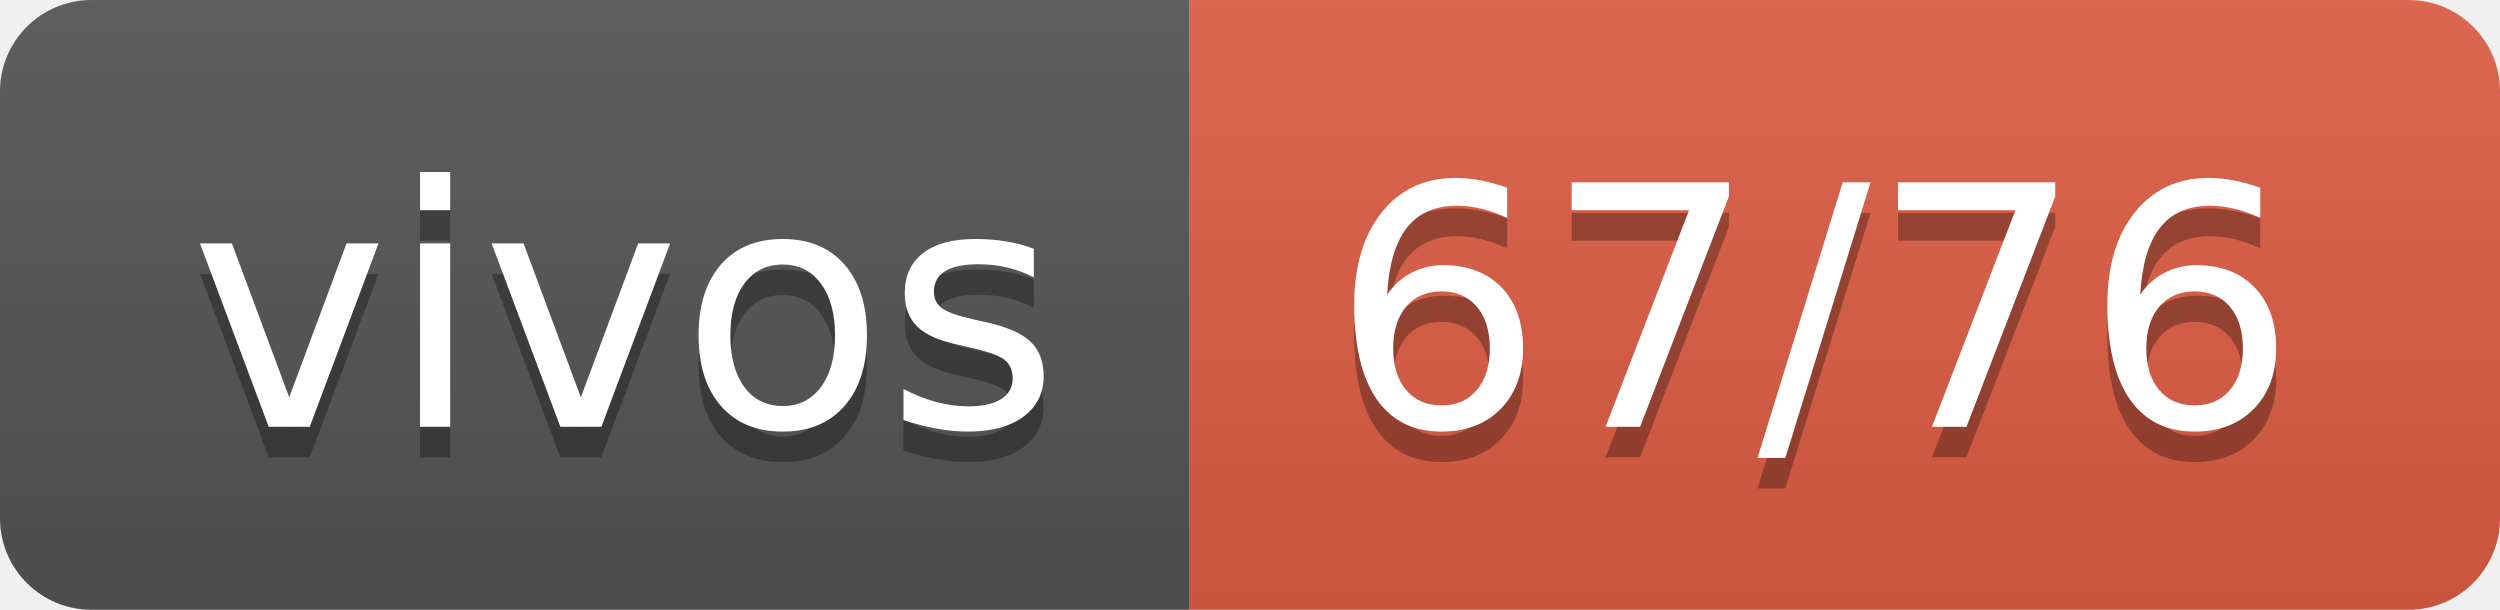
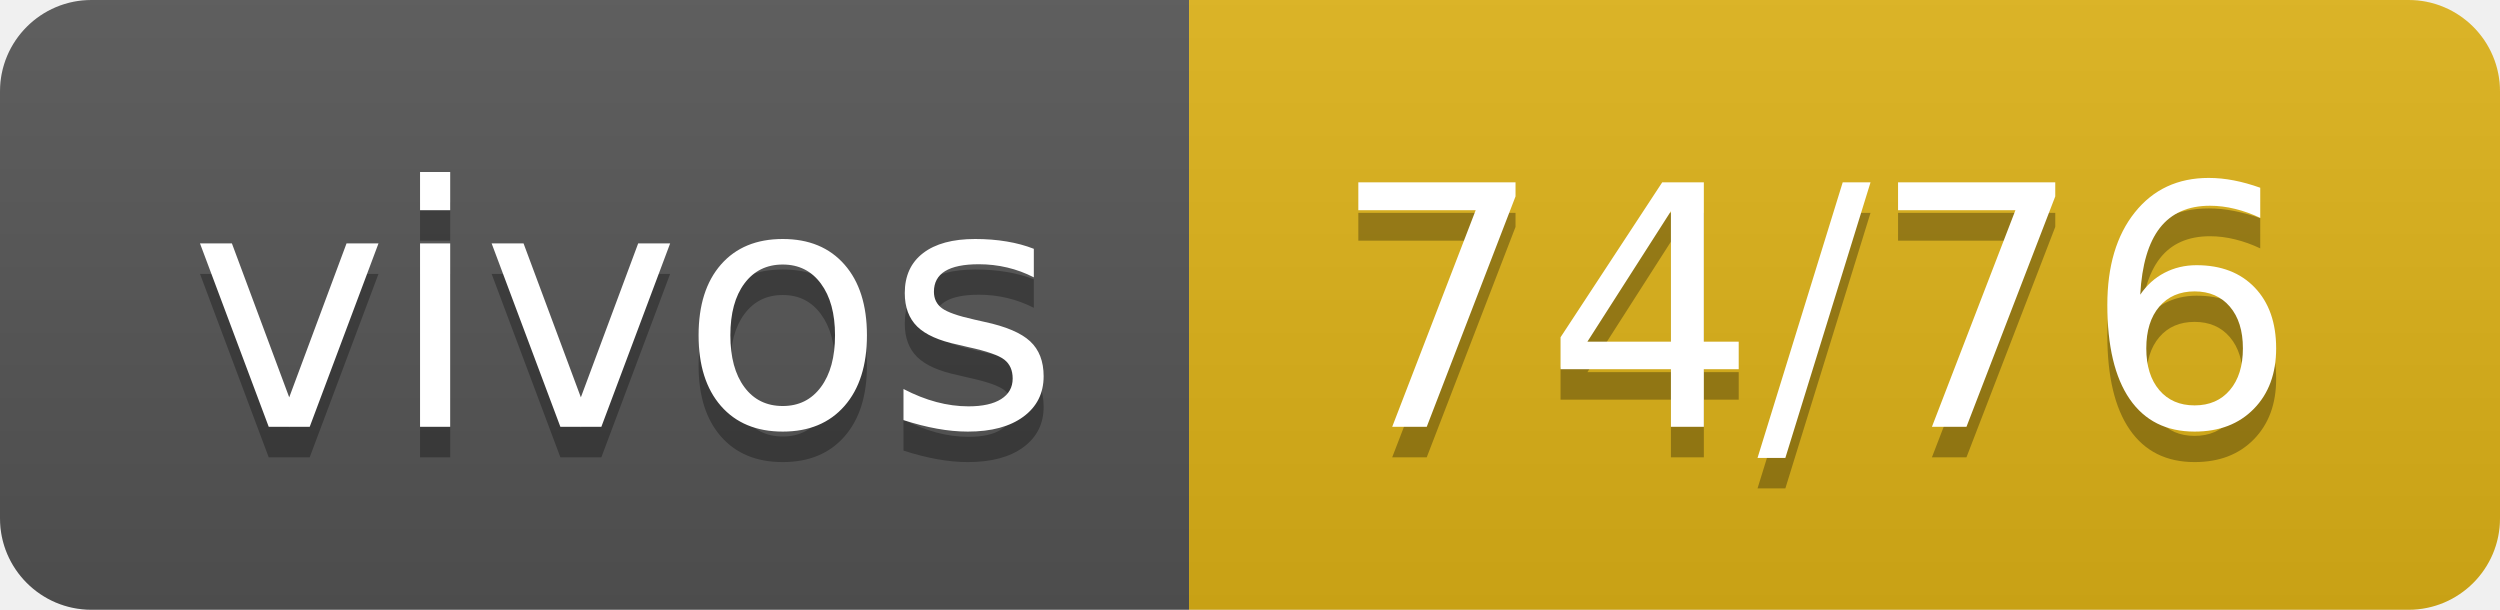
- <svg xmlns="http://www.w3.org/2000/svg" width="82" height="20" role="img" aria-label="vivos: 67/76">
+ <svg xmlns="http://www.w3.org/2000/svg" width="82" height="20" role="img" aria-label="vivos: 74/76">
  <linearGradient id="s" x2="0" y2="100%">
    <stop offset="0" stop-color="#bbb" stop-opacity=".1" />
    <stop offset="1" stop-opacity=".1" />
  </linearGradient>
  <clipPath id="r">
    <rect width="82" height="20" rx="3" fill="#fff" />
  </clipPath>
  <g clip-path="url(#r)">
    <rect width="39" height="20" fill="#555" />
-     <rect x="39" width="43" height="20" fill="#e05d44" />
+     <rect x="39" width="43" height="20" fill="#dfb317" />
    <rect width="82" height="20" fill="url(#s)" />
  </g>
  <g fill="#fff" text-anchor="middle" font-family="Verdana,Geneva,DejaVu Sans,sans-serif" text-rendering="geometricPrecision" font-size="110">
    <text aria-hidden="true" x="205" y="150" fill="#010101" fill-opacity=".3" transform="scale(.1)" textLength="290">vivos</text>
    <text x="205" y="140" transform="scale(.1)" fill="#fff" textLength="290">vivos</text>
-     <text aria-hidden="true" x="595" y="150" fill="#010101" fill-opacity=".3" transform="scale(.1)" textLength="330">67/76</text>
-     <text x="595" y="140" transform="scale(.1)" fill="#fff" textLength="330">67/76</text>
+     <text aria-hidden="true" x="595" y="150" fill="#010101" fill-opacity=".3" transform="scale(.1)" textLength="330">74/76</text>
+     <text x="595" y="140" transform="scale(.1)" fill="#fff" textLength="330">74/76</text>
  </g>
</svg>
